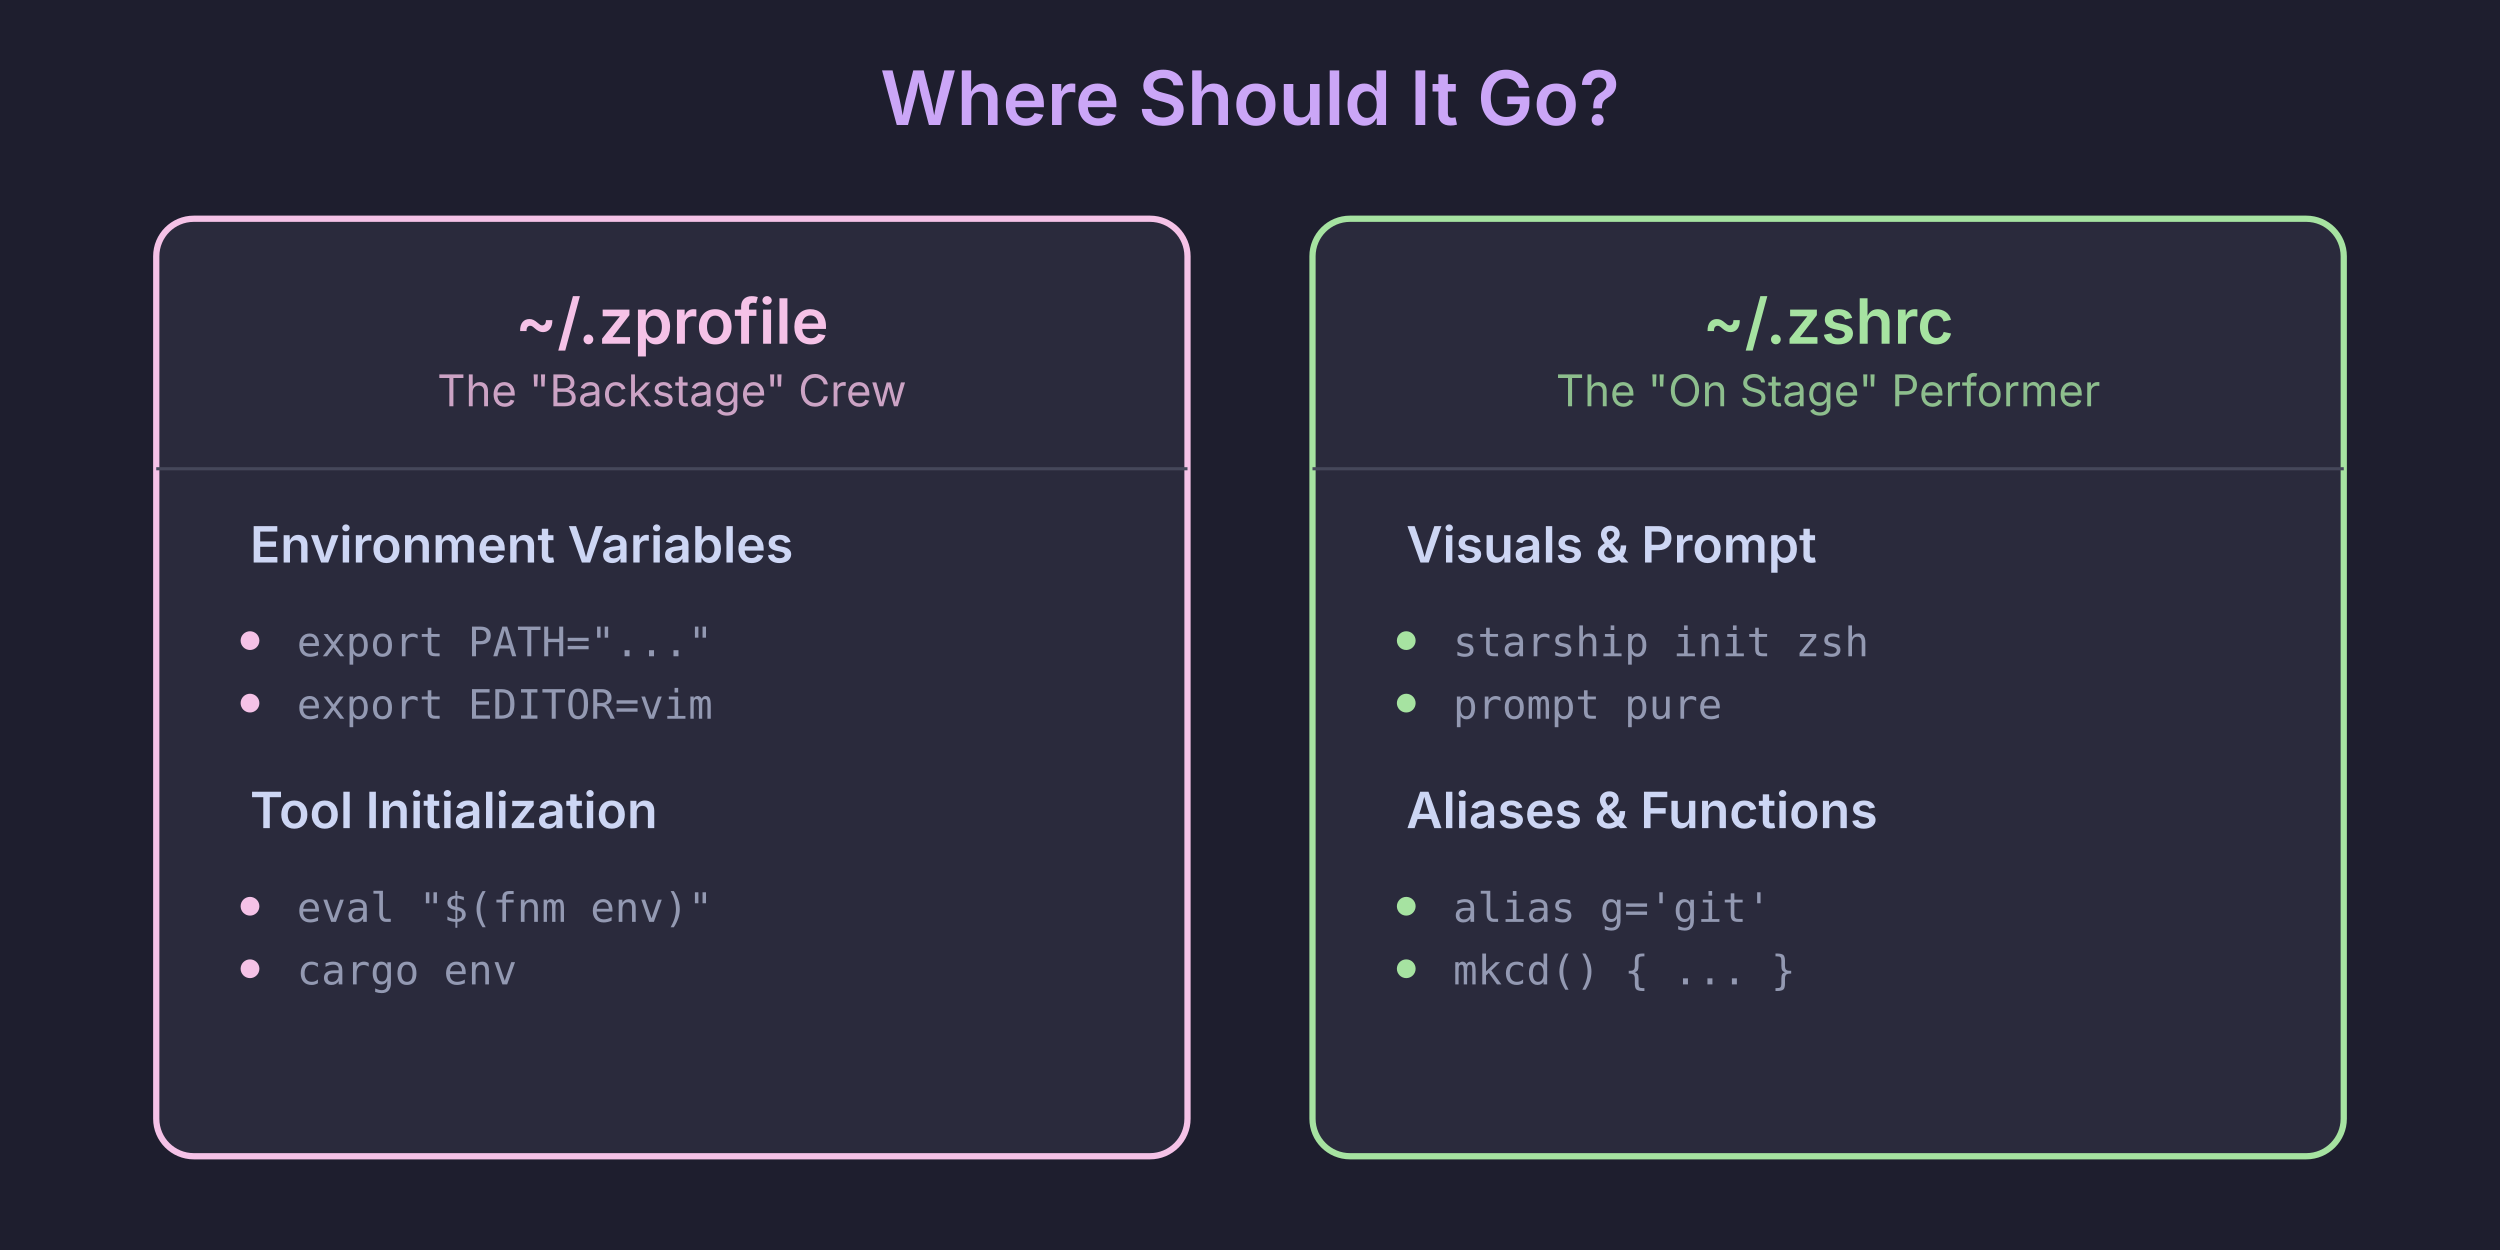
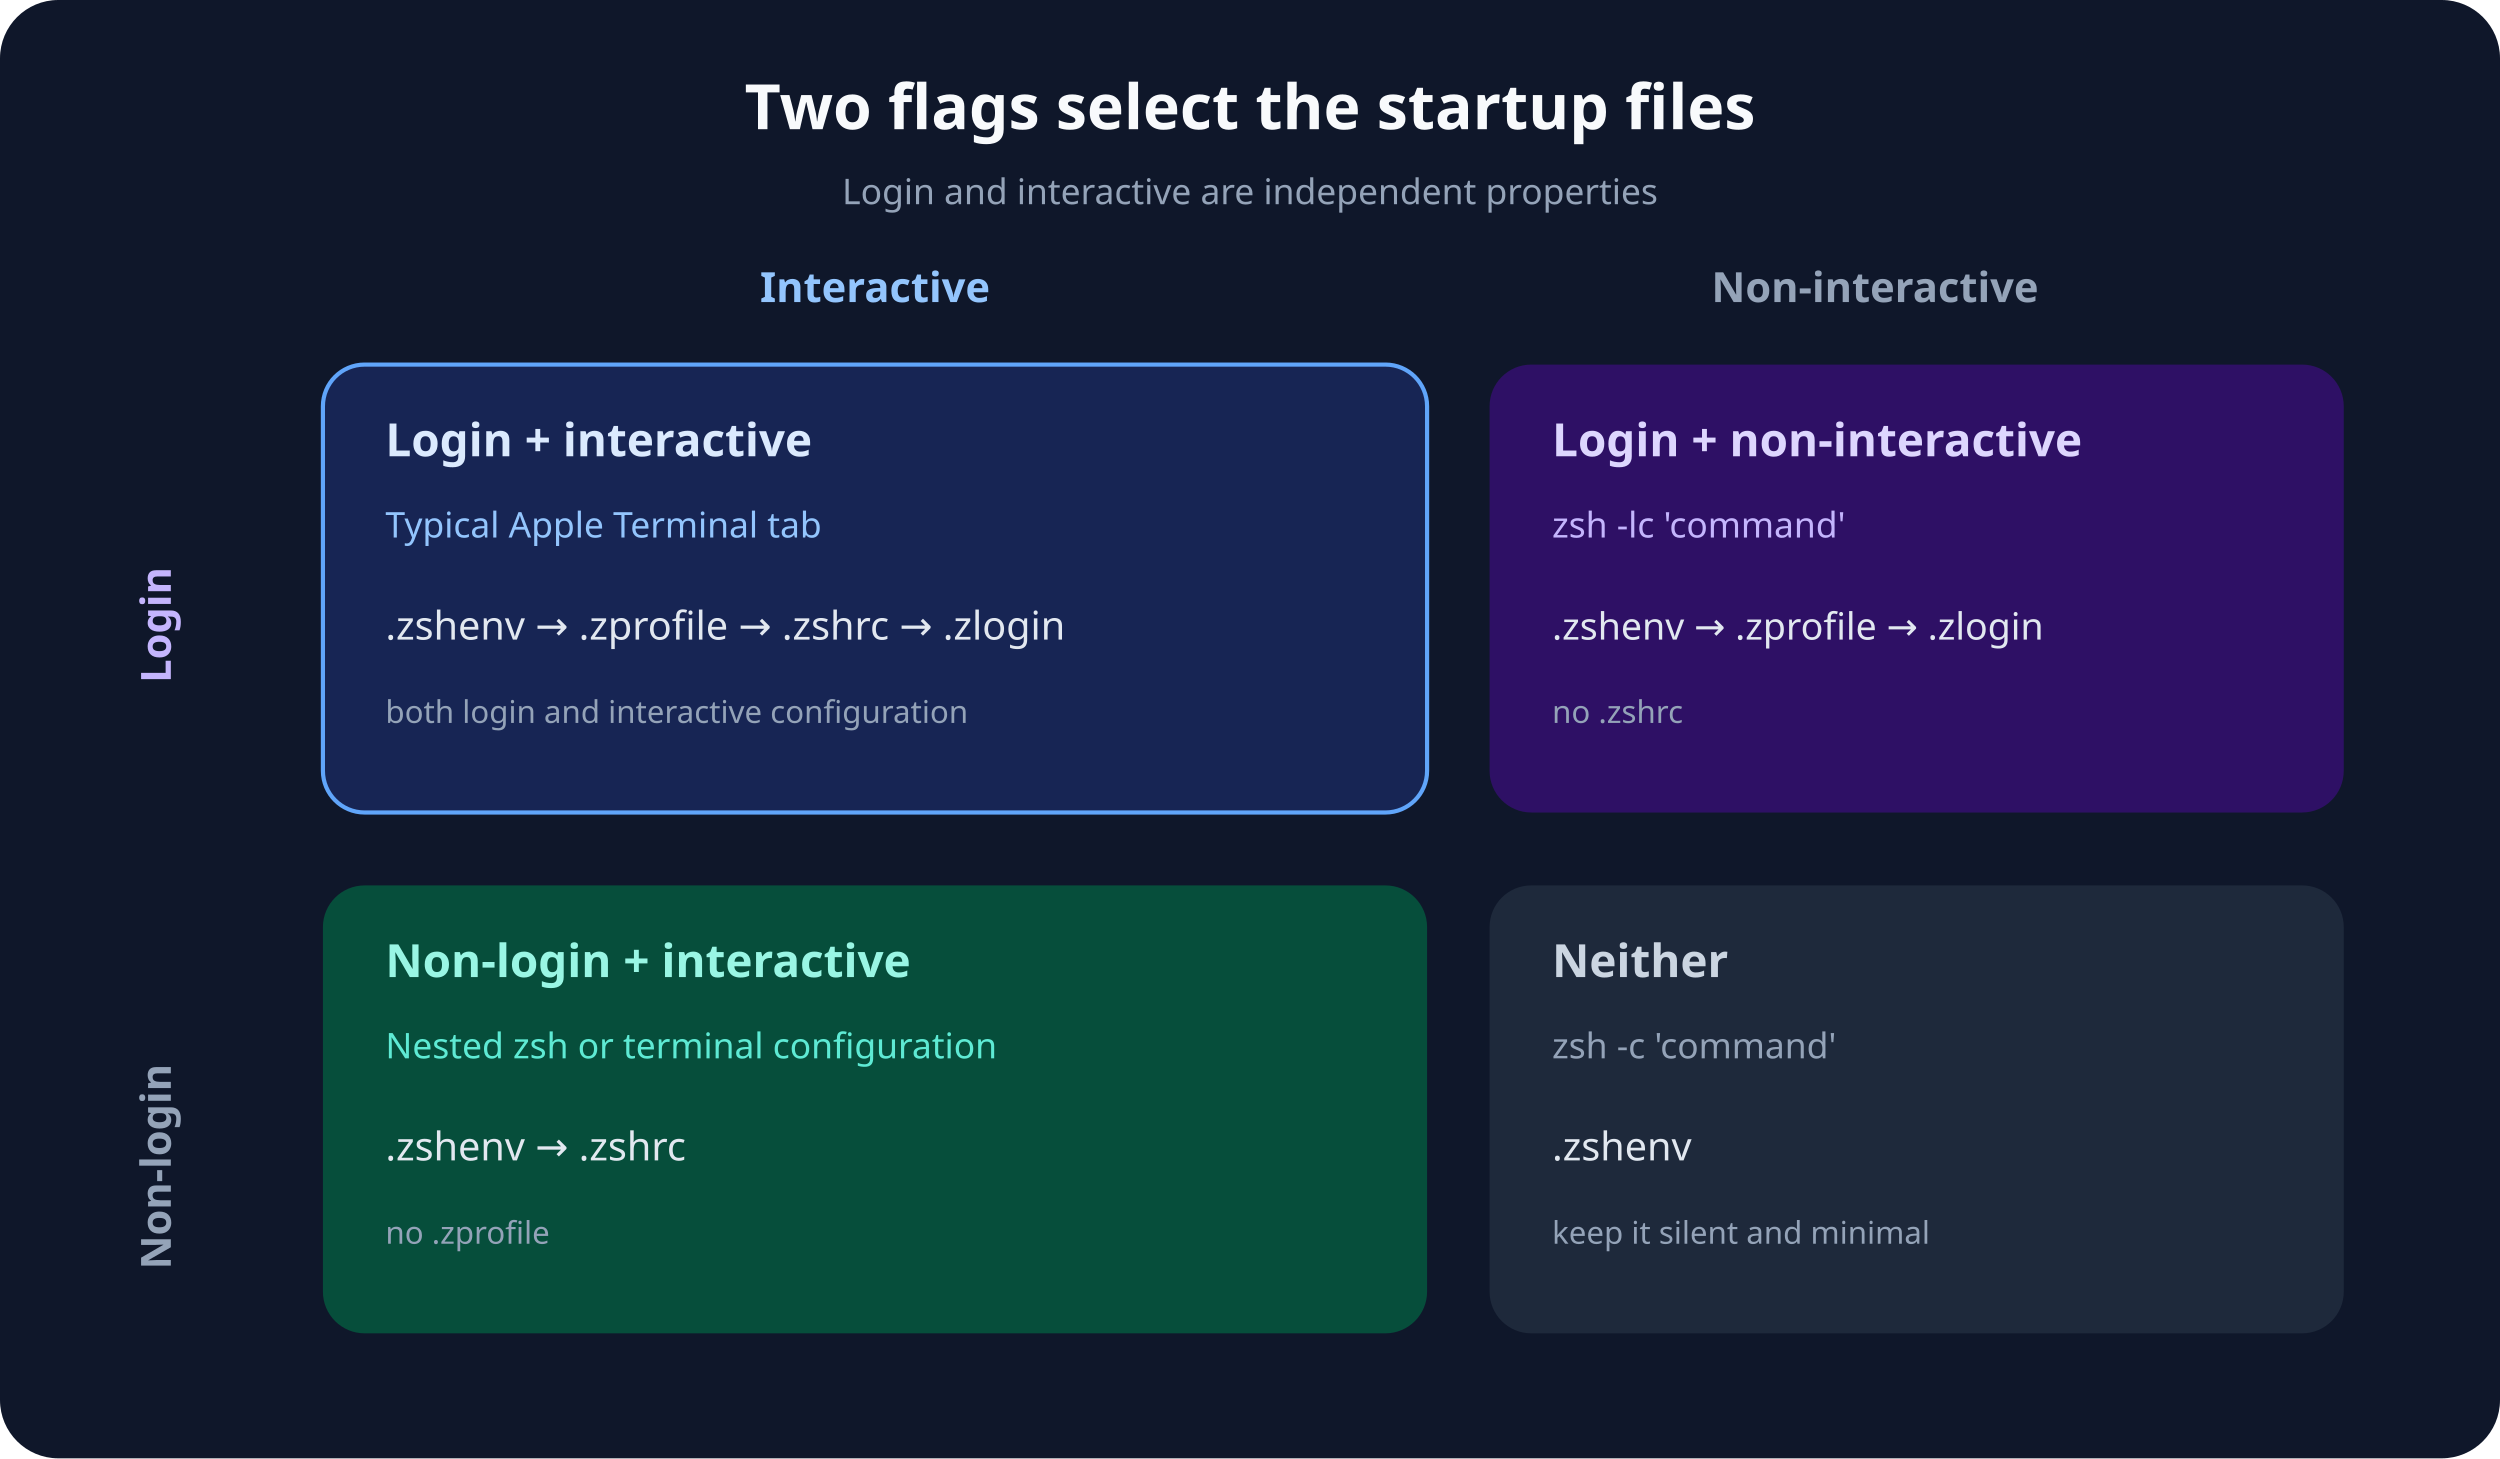
- <svg xmlns="http://www.w3.org/2000/svg" viewBox="0 0 800 400" width="800" height="400" role="img" aria-label="Zsh Config Structure">
-   <defs>
-     <style>
-       .bg { fill: #1e1e2e; }
-       .card { fill: #2a2a3c; stroke: #45475a; stroke-width: 2; rx: 12; }
-       .text-main { font-family: system-ui, -apple-system, sans-serif; fill: #cdd6f4; }
-       .title { font-weight: 600; font-size: 24px; text-anchor: middle; fill: #cba6f7; }
-       .card-title { font-weight: 600; font-size: 20px; text-anchor: middle; }
-       .card-subtitle { font-size: 14px; text-anchor: middle; opacity: 0.8; }
-       .section-title { font-weight: 600; font-size: 16px; fill: #cdd6f4; }
-       .code { font-family: monospace; font-size: 13px; fill: #9399b2; }
-       .bullet { r: 3; }
-     </style>
-   </defs>
-   <rect width="100%" height="100%" class="bg" />
-   <text x="400" y="40" class="text-main title">Where Should It Go?</text>
-   <rect x="50" y="70" width="330" height="300" class="card" style="stroke: #f5c2e7;" />
-   <text x="215" y="110" class="text-main card-title" style="fill: #f5c2e7;">~/.zprofile</text>
-   <text x="215" y="130" class="text-main card-subtitle" style="fill: #f5c2e7;">The "Backstage" Crew</text>
-   <line x1="50" y1="150" x2="380" y2="150" style="stroke: #45475a; stroke-width: 1;" />
-   <text x="80" y="180" class="text-main section-title">Environment Variables</text>
-   <circle cx="80" cy="205" class="bullet" style="fill: #f5c2e7;" />
-   <text x="95" y="210" class="text-main code">export PATH="..."</text>
-   <circle cx="80" cy="225" class="bullet" style="fill: #f5c2e7;" />
-   <text x="95" y="230" class="text-main code">export EDITOR=vim</text>
-   <text x="80" y="265" class="text-main section-title">Tool Initialization</text>
-   <circle cx="80" cy="290" class="bullet" style="fill: #f5c2e7;" />
-   <text x="95" y="295" class="text-main code">eval "$(fnm env)"</text>
-   <circle cx="80" cy="310" class="bullet" style="fill: #f5c2e7;" />
-   <text x="95" y="315" class="text-main code">cargo env</text>
-   <rect x="420" y="70" width="330" height="300" class="card" style="stroke: #a6e3a1;" />
-   <text x="585" y="110" class="text-main card-title" style="fill: #a6e3a1;">~/.zshrc</text>
-   <text x="585" y="130" class="text-main card-subtitle" style="fill: #a6e3a1;">The "On Stage" Performer</text>
-   <line x1="420" y1="150" x2="750" y2="150" style="stroke: #45475a; stroke-width: 1;" />
-   <text x="450" y="180" class="text-main section-title">Visuals &amp; Prompt</text>
-   <circle cx="450" cy="205" class="bullet" style="fill: #a6e3a1;" />
-   <text x="465" y="210" class="text-main code">starship init zsh</text>
-   <circle cx="450" cy="225" class="bullet" style="fill: #a6e3a1;" />
-   <text x="465" y="230" class="text-main code">prompt pure</text>
-   <text x="450" y="265" class="text-main section-title">Aliases &amp; Functions</text>
-   <circle cx="450" cy="290" class="bullet" style="fill: #a6e3a1;" />
-   <text x="465" y="295" class="text-main code">alias g='git'</text>
-   <circle cx="450" cy="310" class="bullet" style="fill: #a6e3a1;" />
-   <text x="465" y="315" class="text-main code">mkcd() { ... }</text>
+ <svg xmlns="http://www.w3.org/2000/svg" viewBox="0 0 1200 700" role="img" aria-labelledby="title desc">
+   <rect width="1200" height="700" rx="28" fill="#0f172a" />
+   <text x="600" y="62" text-anchor="middle" fill="#f8fafc" font-family="sans-serif" font-size="30" font-weight="700">Two flags select the startup files</text>
+   <text x="600" y="98" text-anchor="middle" fill="#94a3b8" font-family="sans-serif" font-size="17">Login and interactive are independent properties</text>
+   <g font-family="sans-serif">
+     <text x="420" y="145" text-anchor="middle" fill="#93c5fd" font-size="20" font-weight="700">Interactive</text>
+     <text x="900" y="145" text-anchor="middle" fill="#94a3b8" font-size="20" font-weight="700">Non-interactive</text>
+     <text x="82" y="300" text-anchor="middle" fill="#c4b5fd" font-size="20" font-weight="700" transform="rotate(-90 82 300)">Login</text>
+     <text x="82" y="560" text-anchor="middle" fill="#94a3b8" font-size="20" font-weight="700" transform="rotate(-90 82 560)">Non-login</text>
+     <g transform="translate(155 175)">
+       <rect width="530" height="215" rx="20" fill="#172554" stroke="#60a5fa" stroke-width="2" />
+       <text x="30" y="44" fill="#dbeafe" font-size="22" font-weight="700">Login + interactive</text>
+       <text x="30" y="83" fill="#93c5fd" font-size="17">Typical Apple Terminal tab</text>
+       <text x="30" y="132" fill="#e2e8f0" font-size="19">.zshenv → .zprofile → .zshrc → .zlogin</text>
+       <text x="30" y="172" fill="#94a3b8" font-size="15">both login and interactive configuration</text>
+     </g>
+     <g transform="translate(715 175)">
+       <rect width="410" height="215" rx="20" fill="#2e1065" />
+       <text x="30" y="44" fill="#ddd6fe" font-size="22" font-weight="700">Login + non-interactive</text>
+       <text x="30" y="83" fill="#c4b5fd" font-size="17">zsh -lc 'command'</text>
+       <text x="30" y="132" fill="#e2e8f0" font-size="18">.zshenv → .zprofile → .zlogin</text>
+       <text x="30" y="172" fill="#94a3b8" font-size="15">no .zshrc</text>
+     </g>
+     <g transform="translate(155 425)">
+       <rect width="530" height="215" rx="20" fill="#064e3b" />
+       <text x="30" y="44" fill="#99f6e4" font-size="22" font-weight="700">Non-login + interactive</text>
+       <text x="30" y="83" fill="#5eead4" font-size="17">Nested zsh or terminal configuration</text>
+       <text x="30" y="132" fill="#e2e8f0" font-size="19">.zshenv → .zshrc</text>
+       <text x="30" y="172" fill="#94a3b8" font-size="15">no .zprofile</text>
+     </g>
+     <g transform="translate(715 425)">
+       <rect width="410" height="215" rx="20" fill="#1e293b" />
+       <text x="30" y="44" fill="#cbd5e1" font-size="22" font-weight="700">Neither</text>
+       <text x="30" y="83" fill="#94a3b8" font-size="17">zsh -c 'command'</text>
+       <text x="30" y="132" fill="#e2e8f0" font-size="19">.zshenv</text>
+       <text x="30" y="172" fill="#94a3b8" font-size="15">keep it silent and minimal</text>
+     </g>
+   </g>
</svg>
